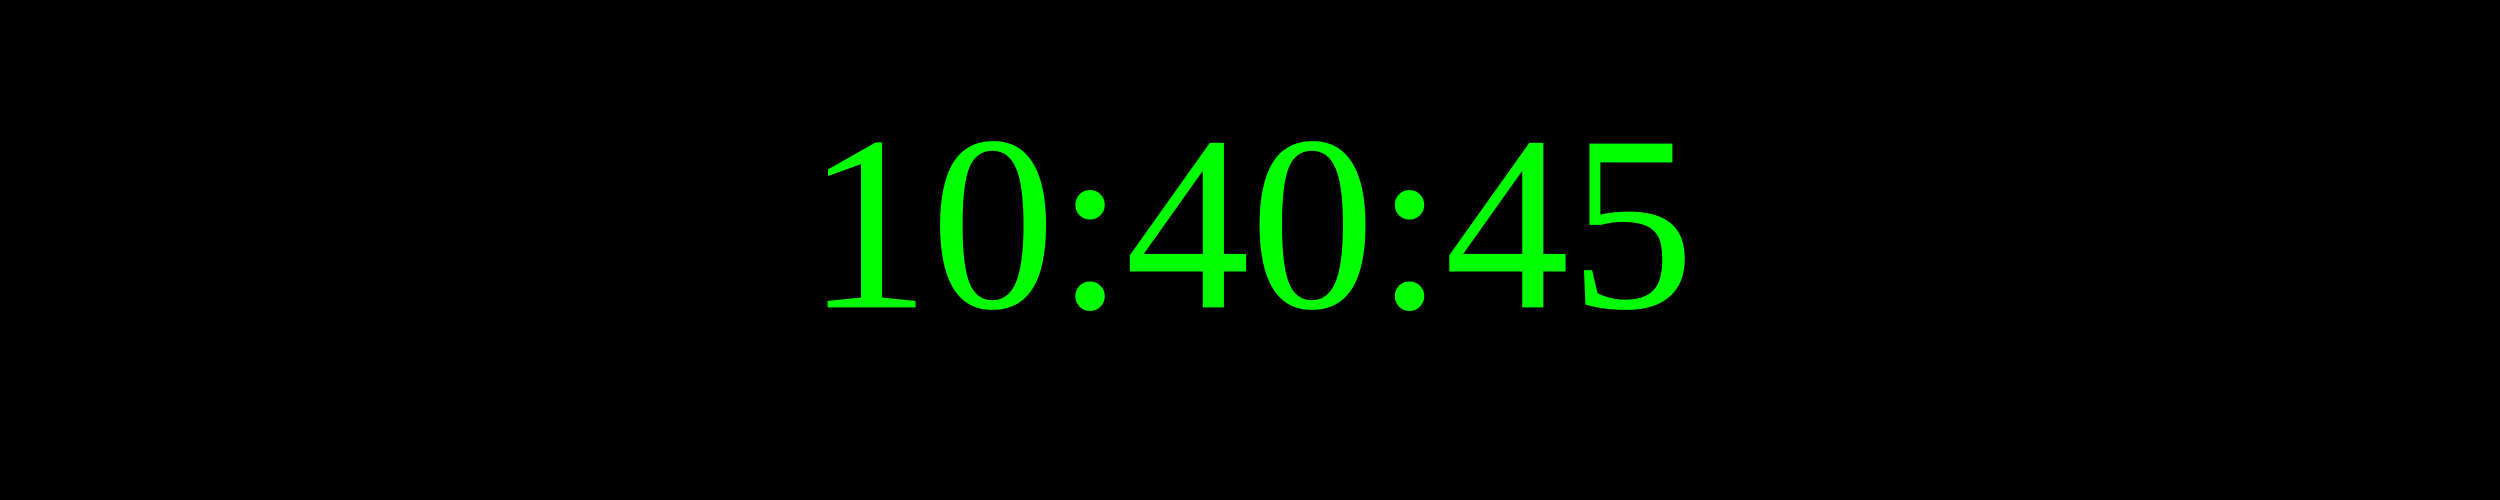
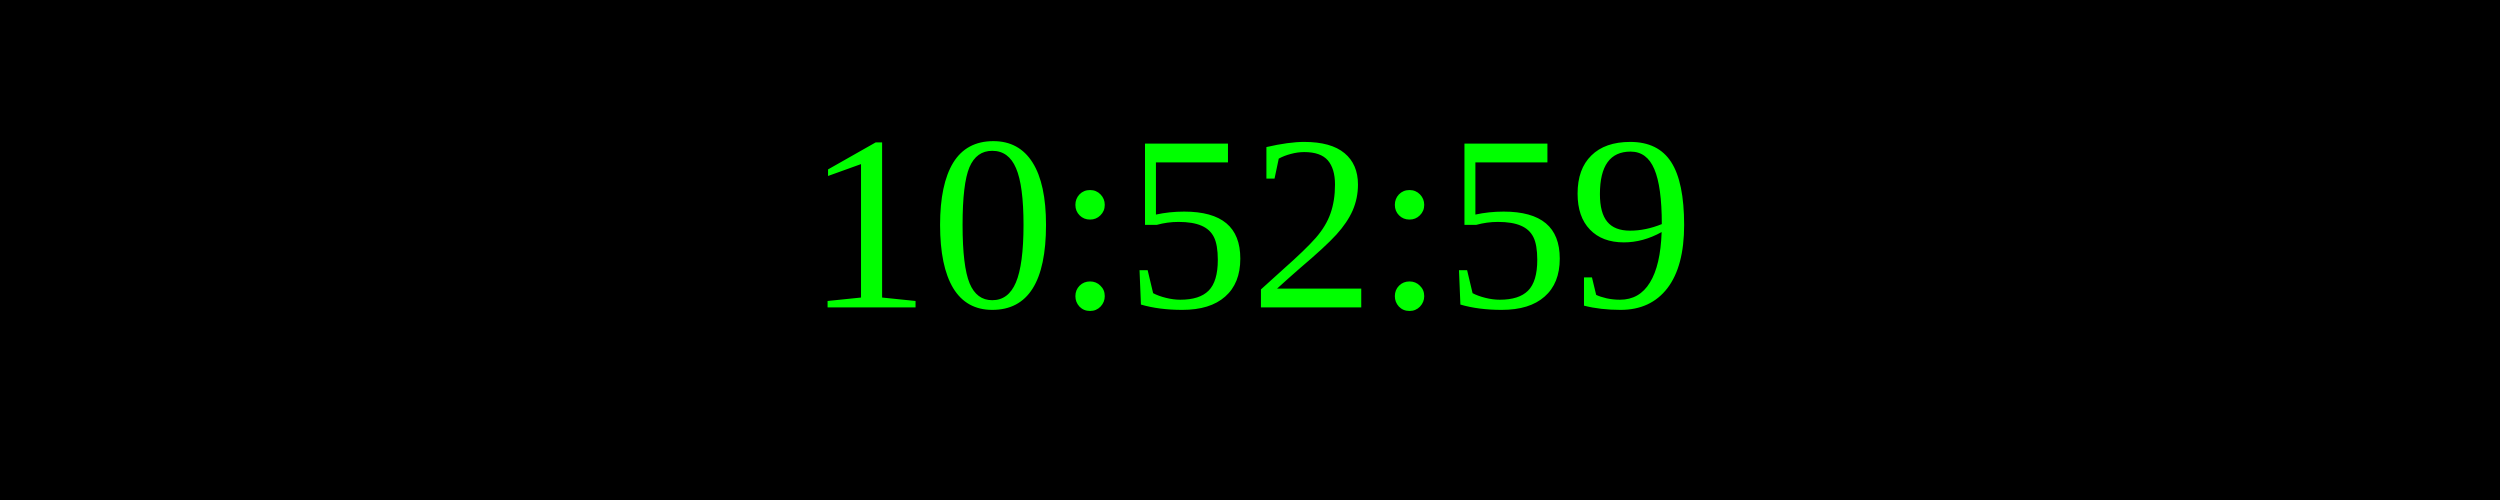
<svg xmlns="http://www.w3.org/2000/svg" width="250" height="50">
  <rect width="100%" height="100%" fill="black" />
  <text x="50%" y="50%" font-size="25" fill="lime" text-anchor="middle" dominant-baseline="middle">
- 10:40:45
+ 10:52:59
</text>
</svg>
